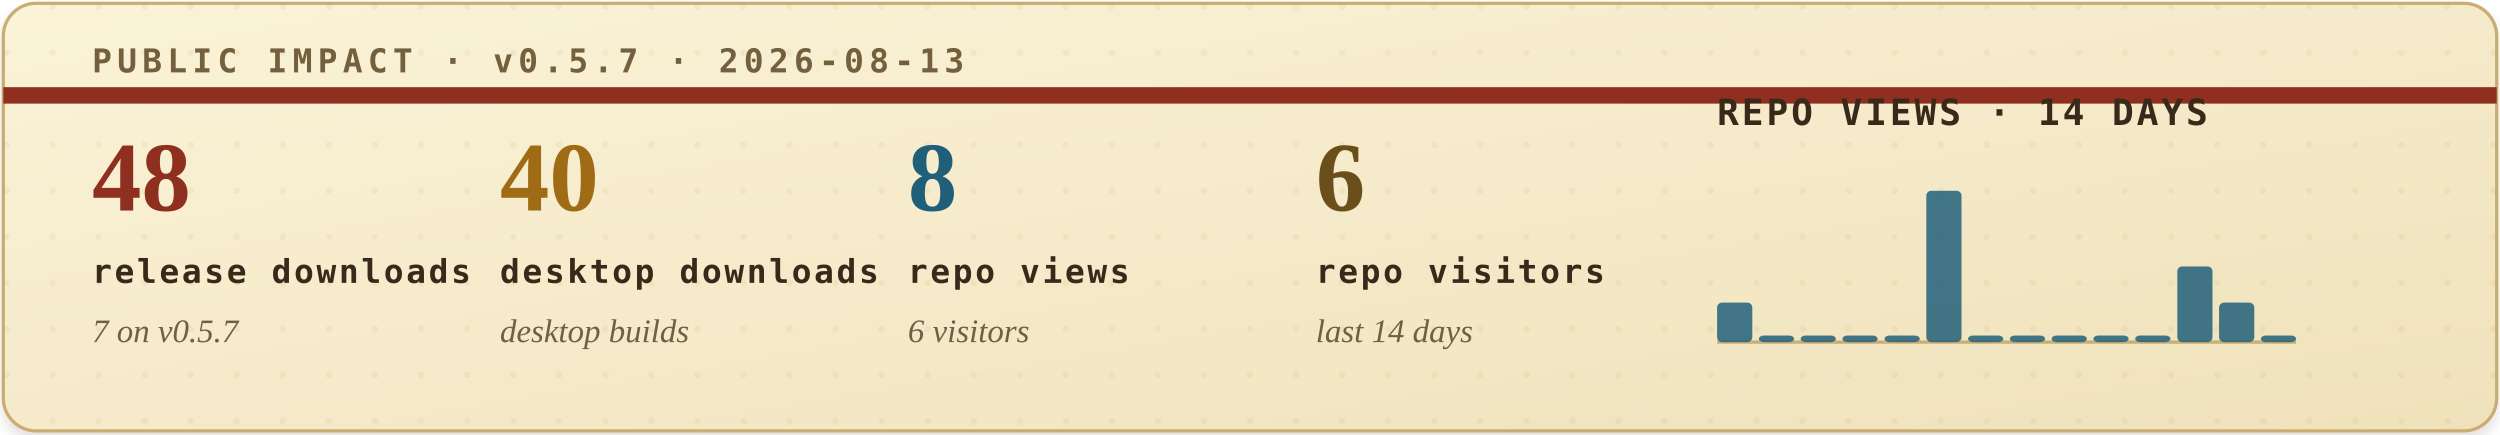
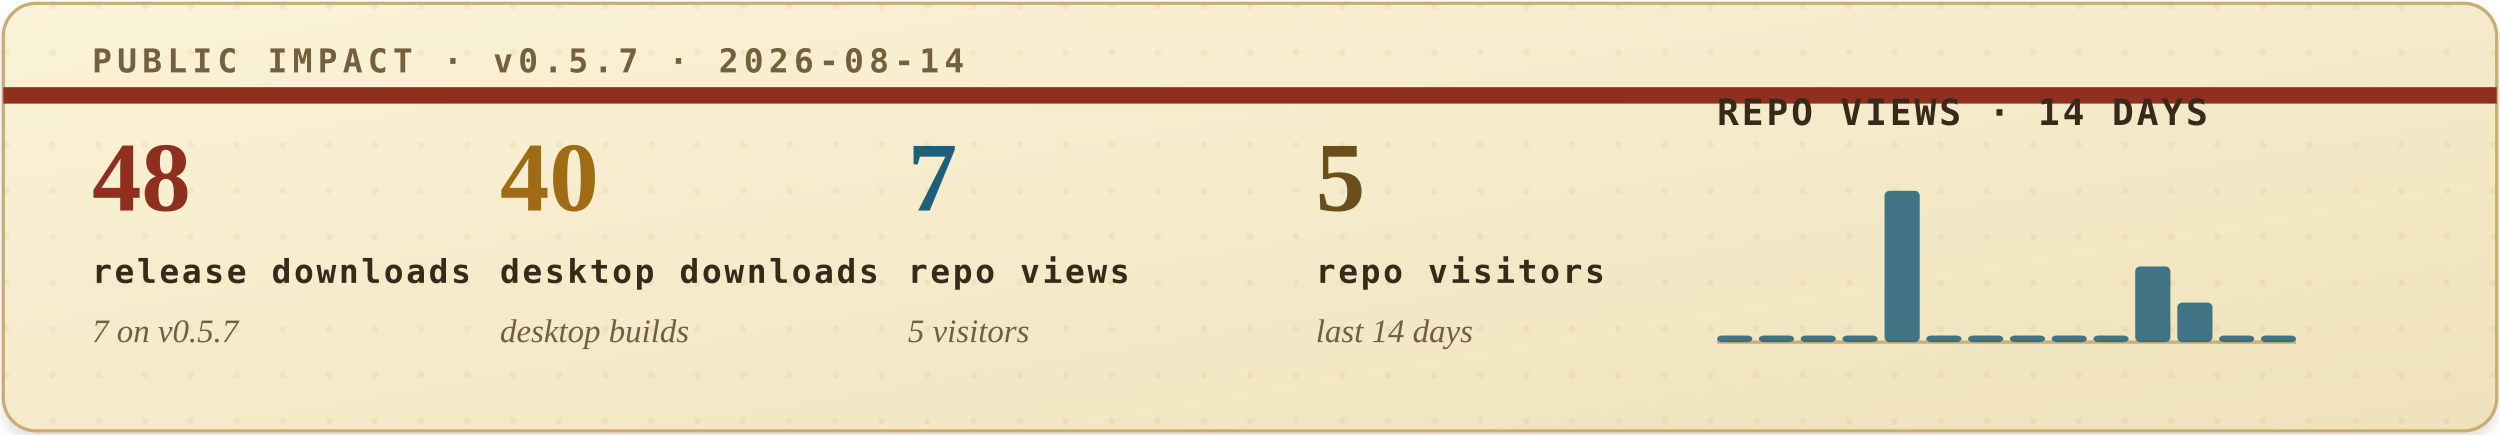
<svg xmlns="http://www.w3.org/2000/svg" width="760" height="132" viewBox="0 0 760 132" role="img" aria-labelledby="title desc">
  <defs>
    <filter id="soft-shadow" x="-4%" y="-12%" width="108%" height="130%">
      <feDropShadow dx="0" dy="2" stdDeviation="2" flood-color="#2b1c10" flood-opacity="0.14" />
    </filter>
    <linearGradient id="paper" x1="0" x2="1" y1="0" y2="1">
      <stop offset="0" stop-color="#fbf3d8" />
      <stop offset="1" stop-color="#efe2bb" />
    </linearGradient>
    <pattern id="dot-grid" width="14" height="14" patternUnits="userSpaceOnUse">
      <circle cx="2" cy="2" r="1" fill="#b08b43" opacity="0.22" />
    </pattern>
    <style>
      .eyebrow { font: 700 10px ui-monospace, SFMono-Regular, Menlo, Consolas, monospace; letter-spacing: .16em; }
      .metric-value { font: 700 30px Georgia, "Times New Roman", serif; }
      .metric-label { font: 700 10px ui-monospace, SFMono-Regular, Menlo, Consolas, monospace; letter-spacing: .08em; fill: #39291b; }
      .metric-sub { font: italic 10px Georgia, "Times New Roman", serif; fill: #715f43; }
      .chart-title { font: 700 11px ui-monospace, SFMono-Regular, Menlo, Consolas, monospace; letter-spacing: .08em; fill: #39291b; }
      .chart-note { font: italic 10px Georgia, "Times New Roman", serif; fill: #715f43; }
    </style>
  </defs>
  <rect x="1" y="1" width="758" height="130" rx="10" fill="url(#paper)" stroke="#c9ad73" filter="url(#soft-shadow)" />
  <rect x="1" y="1" width="758" height="130" rx="10" fill="url(#dot-grid)" opacity="0.42" />
  <path d="M1 29H759" stroke="#8f2f1f" stroke-width="5" />
-   <text class="eyebrow" x="28" y="22" fill="#74603d">PUBLIC IMPACT · v0.5.7 · 2026-08-13</text>
+   <text class="eyebrow" x="28" y="22" fill="#74603d">PUBLIC IMPACT · v0.5.7 · 2026-08-14</text>
  <g transform="translate(28, 64)">
    <text class="metric-value" x="0" y="0" fill="#8f2f1f">48</text>
    <text class="metric-label" x="0" y="22">release downloads</text>
    <text class="metric-sub" x="0" y="40">7 on v0.5.7</text>
  </g>
  <g transform="translate(152, 64)">
    <text class="metric-value" x="0" y="0" fill="#9f6b14">40</text>
    <text class="metric-label" x="0" y="22">desktop downloads</text>
    <text class="metric-sub" x="0" y="40">desktop builds</text>
  </g>
  <g transform="translate(276, 64)">
-     <text class="metric-value" x="0" y="0" fill="#1f5f7a">8</text>
+     <text class="metric-value" x="0" y="0" fill="#1f5f7a">7</text>
    <text class="metric-label" x="0" y="22">repo views</text>
-     <text class="metric-sub" x="0" y="40">6 visitors</text>
+     <text class="metric-sub" x="0" y="40">5 visitors</text>
  </g>
  <g transform="translate(400, 64)">
-     <text class="metric-value" x="0" y="0" fill="#6a4f1b">6</text>
+     <text class="metric-value" x="0" y="0" fill="#6a4f1b">5</text>
    <text class="metric-label" x="0" y="22">repo visitors</text>
    <text class="metric-sub" x="0" y="40">last 14 days</text>
  </g>
  <g transform="translate(522, 38)">
    <text class="chart-title" x="0" y="0">REPO VIEWS · 14 DAYS</text>
    <line x1="0" y1="66" x2="176" y2="66" stroke="#c9ad73" stroke-width="1" />
    <g>
-       <rect x="0.0" y="54" width="10.7" height="12" rx="1.5" fill="#1f5f7a" opacity="0.84" />
+       <rect x="0.0" y="64" width="10.7" height="2" rx="1.5" fill="#1f5f7a" opacity="0.84" />
      <rect x="12.7" y="64" width="10.7" height="2" rx="1.5" fill="#1f5f7a" opacity="0.84" />
      <rect x="25.4" y="64" width="10.7" height="2" rx="1.5" fill="#1f5f7a" opacity="0.84" />
      <rect x="38.1" y="64" width="10.7" height="2" rx="1.5" fill="#1f5f7a" opacity="0.84" />
-       <rect x="50.9" y="64" width="10.7" height="2" rx="1.5" fill="#1f5f7a" opacity="0.84" />
-       <rect x="63.6" y="20" width="10.7" height="46" rx="1.5" fill="#1f5f7a" opacity="0.84" />
+       <rect x="50.9" y="20" width="10.7" height="46" rx="1.5" fill="#1f5f7a" opacity="0.84" />
+       <rect x="63.6" y="64" width="10.7" height="2" rx="1.5" fill="#1f5f7a" opacity="0.84" />
      <rect x="76.3" y="64" width="10.7" height="2" rx="1.5" fill="#1f5f7a" opacity="0.84" />
      <rect x="89.0" y="64" width="10.7" height="2" rx="1.5" fill="#1f5f7a" opacity="0.84" />
      <rect x="101.7" y="64" width="10.7" height="2" rx="1.5" fill="#1f5f7a" opacity="0.84" />
      <rect x="114.4" y="64" width="10.7" height="2" rx="1.5" fill="#1f5f7a" opacity="0.84" />
-       <rect x="127.1" y="64" width="10.7" height="2" rx="1.5" fill="#1f5f7a" opacity="0.84" />
-       <rect x="139.9" y="43" width="10.7" height="23" rx="1.5" fill="#1f5f7a" opacity="0.84" />
-       <rect x="152.6" y="54" width="10.7" height="12" rx="1.5" fill="#1f5f7a" opacity="0.84" />
+       <rect x="127.1" y="43" width="10.7" height="23" rx="1.5" fill="#1f5f7a" opacity="0.84" />
+       <rect x="139.9" y="54" width="10.7" height="12" rx="1.5" fill="#1f5f7a" opacity="0.84" />
+       <rect x="152.6" y="64" width="10.7" height="2" rx="1.5" fill="#1f5f7a" opacity="0.84" />
      <rect x="165.3" y="64" width="10.7" height="2" rx="1.5" fill="#1f5f7a" opacity="0.84" />
    </g>
  </g>
</svg>
